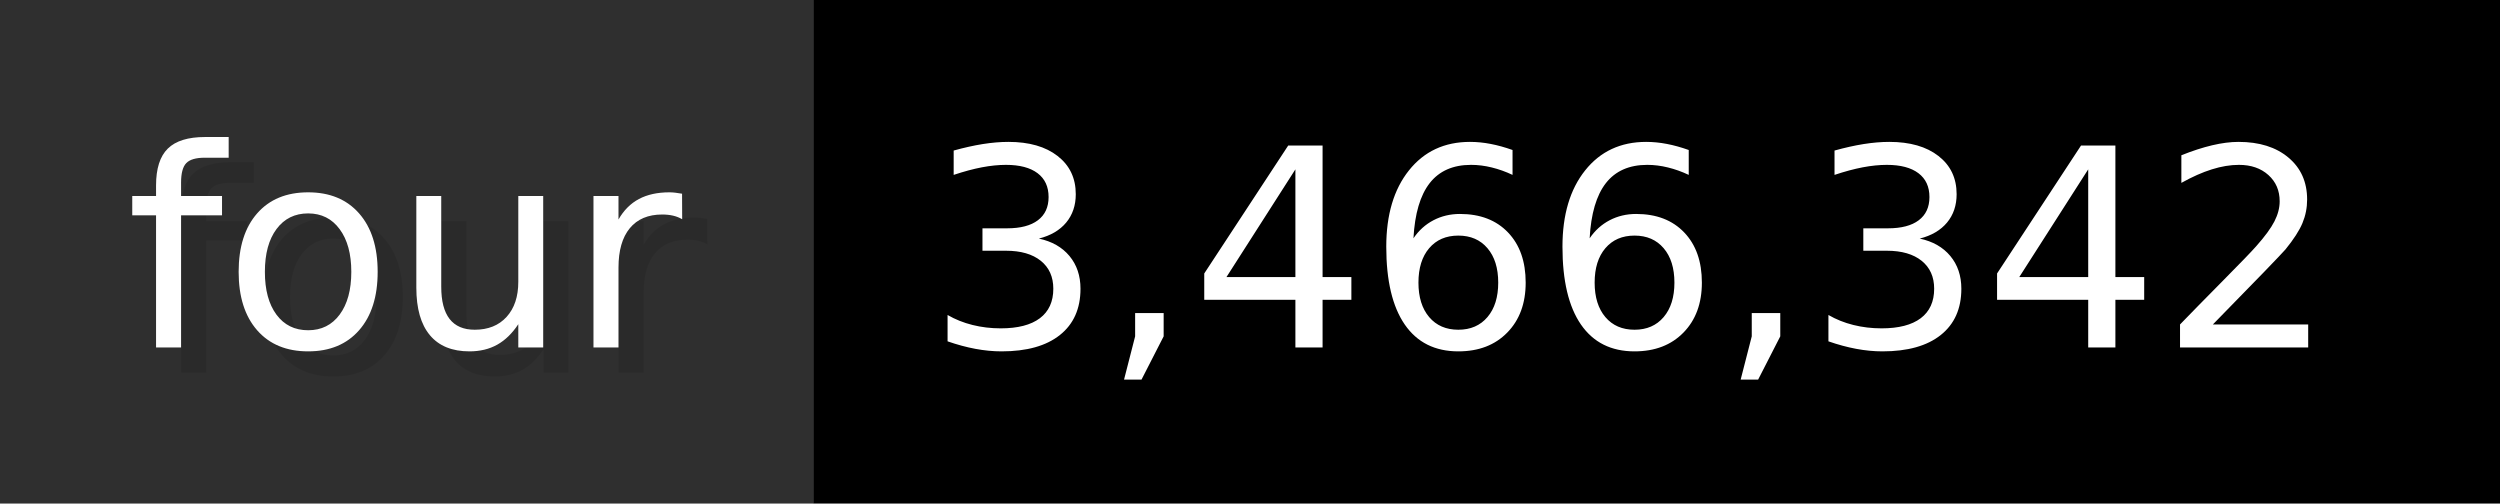
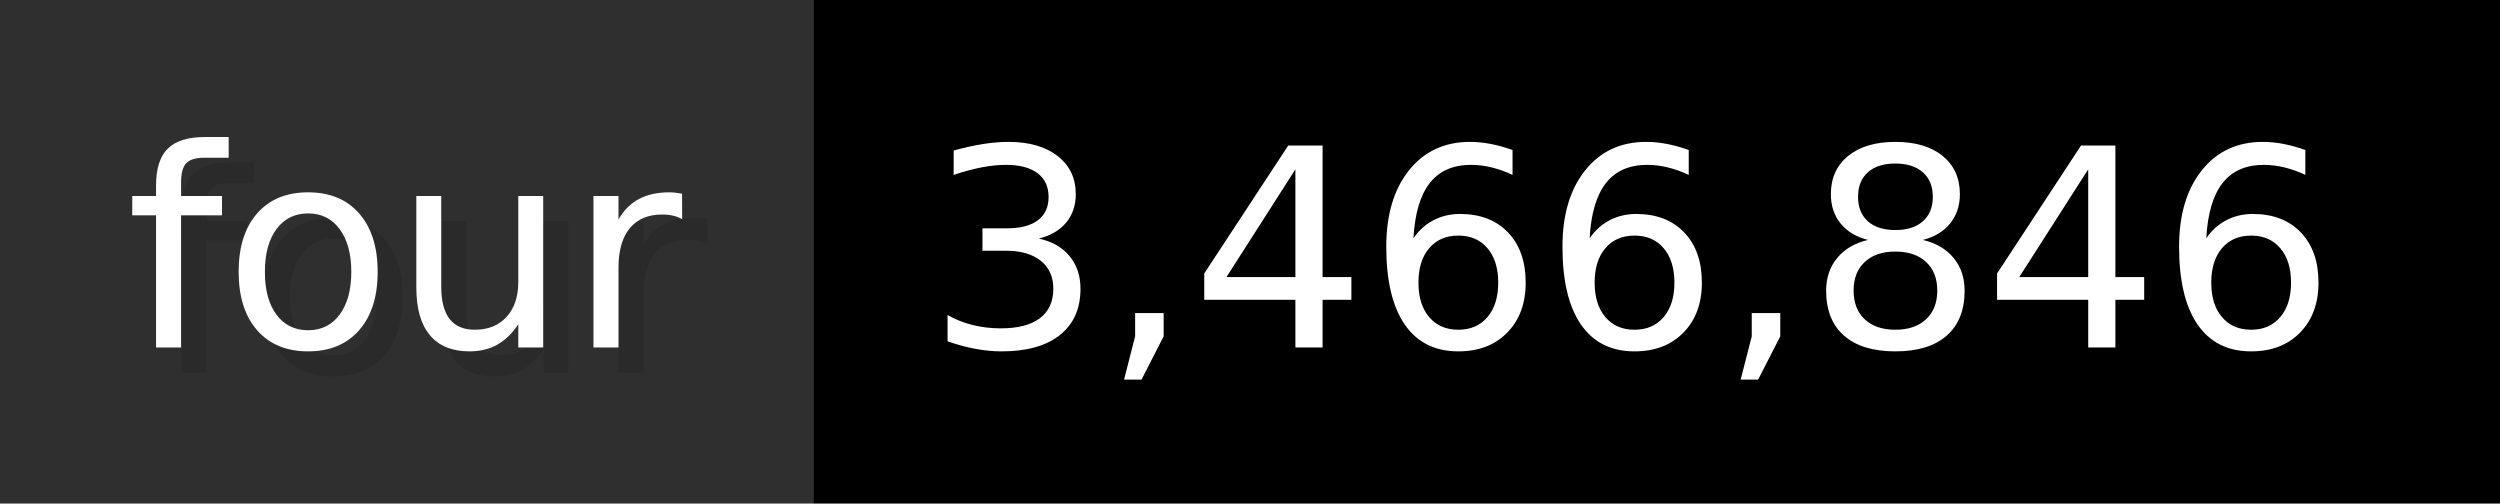
- <svg xmlns="http://www.w3.org/2000/svg" width="99.3" height="20" viewBox="0 0 993 200" role="img" aria-label="four: 3,466,342">
+ <svg xmlns="http://www.w3.org/2000/svg" width="99.3" height="20" viewBox="0 0 993 200" role="img" aria-label="four: 3,466,846">
  <g>
    <rect fill="#2F2F2F" width="323" height="200" />
    <rect fill="#" x="323" width="670" height="200" />
  </g>
  <g aria-hidden="true" fill="#fff" text-anchor="start" font-family="Verdana,DejaVu Sans,sans-serif" font-size="110">
    <text x="60" y="148" textLength="223" fill="#000" opacity="0.1">four</text>
    <text x="50" y="138" textLength="223">four</text>
-     <text x="378" y="148" textLength="570" fill="#000" opacity="0.1">3,466,342</text>
-     <text x="368" y="138" textLength="570">3,466,342</text>
+     <text x="378" y="148" textLength="570" fill="#000" opacity="0.1">3,466,846</text>
+     <text x="368" y="138" textLength="570">3,466,846</text>
  </g>
</svg>
